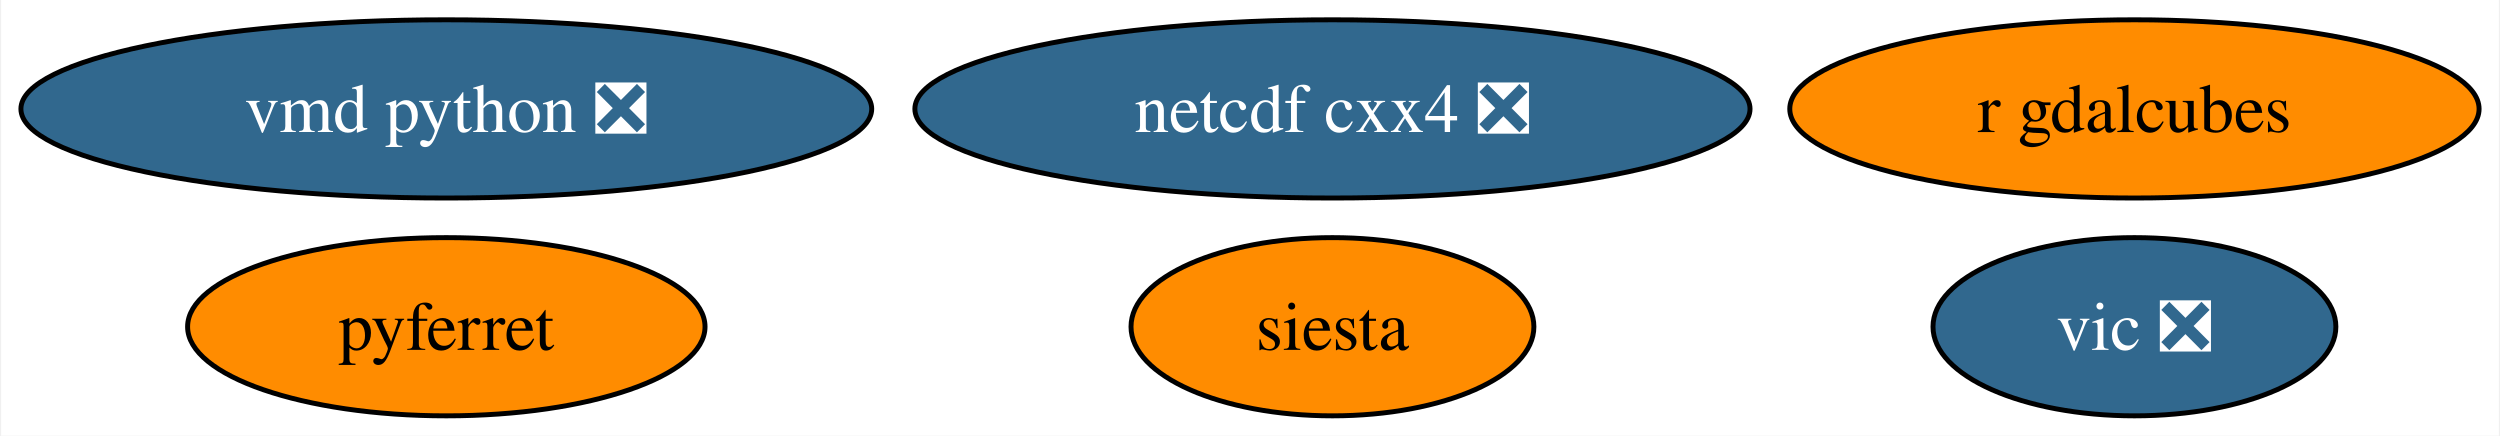
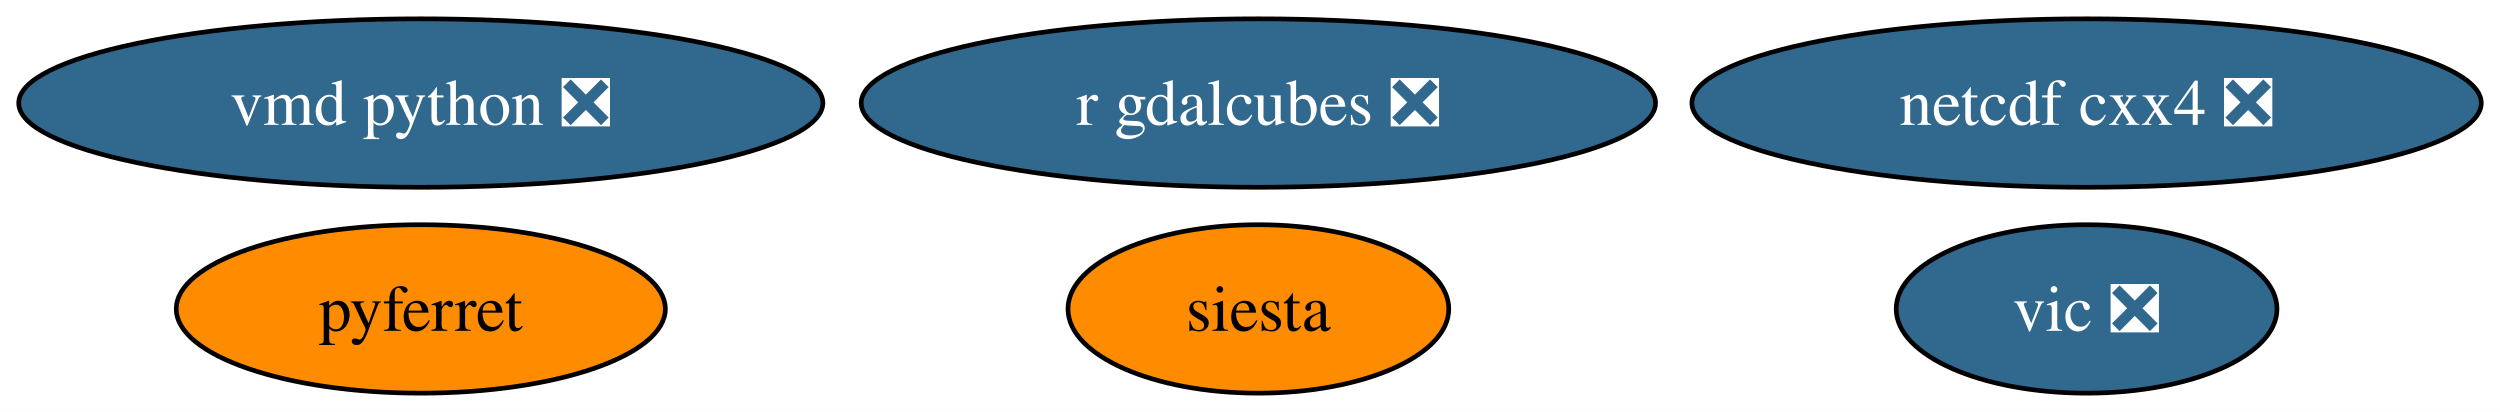
- <svg xmlns="http://www.w3.org/2000/svg" xmlns:xlink="http://www.w3.org/1999/xlink" width="505pt" height="88pt" viewBox="0.00 0.00 504.55 88.00">
+ <svg xmlns="http://www.w3.org/2000/svg" xmlns:xlink="http://www.w3.org/1999/xlink" width="534pt" height="88pt" viewBox="0.00 0.00 534.28 88.00">
  <g id="graph0" class="graph" transform="scale(1 1) rotate(0) translate(4 84)">
-     <polygon fill="white" stroke="none" points="-4,4 -4,-84 500.55,-84 500.55,4 -4,4" />
+     <polygon fill="white" stroke="none" points="-4,4 -4,-84 530.28,-84 530.28,4 -4,4" />
    <g id="node1" class="node">
      <g id="a_node1">
        <a xlink:href="https://github.com/conda-forge/netcdf-cxx4-feedstock/pull/42" xlink:title="netcdf cxx4 ❎">
-           <ellipse fill="#31688e" stroke="black" cx="264.93" cy="-62" rx="84.35" ry="18" />
-           <text text-anchor="middle" x="264.93" y="-57.33" font-family="Times,serif" font-size="14.00" fill="white">netcdf cxx4 ❎</text>
+           <ellipse fill="#31688e" stroke="black" cx="441.93" cy="-62" rx="84.35" ry="18" />
+           <text text-anchor="middle" x="441.93" y="-57.33" font-family="Times,serif" font-size="14.00" fill="white">netcdf cxx4 ❎</text>
        </a>
      </g>
    </g>
    <g id="node2" class="node">
      <g id="a_node2">
        <a xlink:href="https://github.com/conda-forge/pyferret-feedstock" xlink:title="pyferret">
          <ellipse fill="#ff8c00" stroke="black" cx="85.93" cy="-18" rx="52.26" ry="18" />
          <text text-anchor="middle" x="85.93" y="-13.32" font-family="Times,serif" font-size="14.00">pyferret</text>
        </a>
      </g>
    </g>
    <g id="node3" class="node">
      <g id="a_node3">
        <a xlink:href="https://github.com/conda-forge/siesta-feedstock" xlink:title="siesta">
          <ellipse fill="#ff8c00" stroke="black" cx="264.93" cy="-18" rx="40.69" ry="18" />
          <text text-anchor="middle" x="264.93" y="-13.32" font-family="Times,serif" font-size="14.00">siesta</text>
        </a>
      </g>
    </g>
    <g id="node4" class="node">
      <g id="a_node4">
        <a xlink:href="https://github.com/conda-forge/vic-feedstock/pull/20" xlink:title="vic ❎">
-           <ellipse fill="#31688e" stroke="black" cx="426.93" cy="-18" rx="40.69" ry="18" />
-           <text text-anchor="middle" x="426.93" y="-13.32" font-family="Times,serif" font-size="14.00" fill="white">vic ❎</text>
+           <ellipse fill="#31688e" stroke="black" cx="441.93" cy="-18" rx="40.69" ry="18" />
+           <text text-anchor="middle" x="441.93" y="-13.32" font-family="Times,serif" font-size="14.00" fill="white">vic ❎</text>
        </a>
      </g>
    </g>
    <g id="node5" class="node">
      <g id="a_node5">
        <a xlink:href="https://github.com/conda-forge/vmd-python-feedstock/pull/29" xlink:title="vmd python ❎">
          <ellipse fill="#31688e" stroke="black" cx="85.93" cy="-62" rx="85.93" ry="18" />
          <text text-anchor="middle" x="85.93" y="-57.33" font-family="Times,serif" font-size="14.00" fill="white">vmd python ❎</text>
        </a>
      </g>
    </g>
    <g id="node6" class="node">
      <g id="a_node6">
-         <a xlink:href="https://github.com/conda-forge/r-gdalcubes-feedstock" xlink:title="r gdalcubes">
-           <ellipse fill="#ff8c00" stroke="black" cx="426.93" cy="-62" rx="69.62" ry="18" />
-           <text text-anchor="middle" x="426.93" y="-57.33" font-family="Times,serif" font-size="14.00">r gdalcubes</text>
+         <a xlink:href="https://github.com/conda-forge/r-gdalcubes-feedstock/pull/49" xlink:title="r gdalcubes ❎">
+           <ellipse fill="#31688e" stroke="black" cx="264.93" cy="-62" rx="84.88" ry="18" />
+           <text text-anchor="middle" x="264.93" y="-57.33" font-family="Times,serif" font-size="14.00" fill="white">r gdalcubes ❎</text>
        </a>
      </g>
    </g>
  </g>
</svg>
